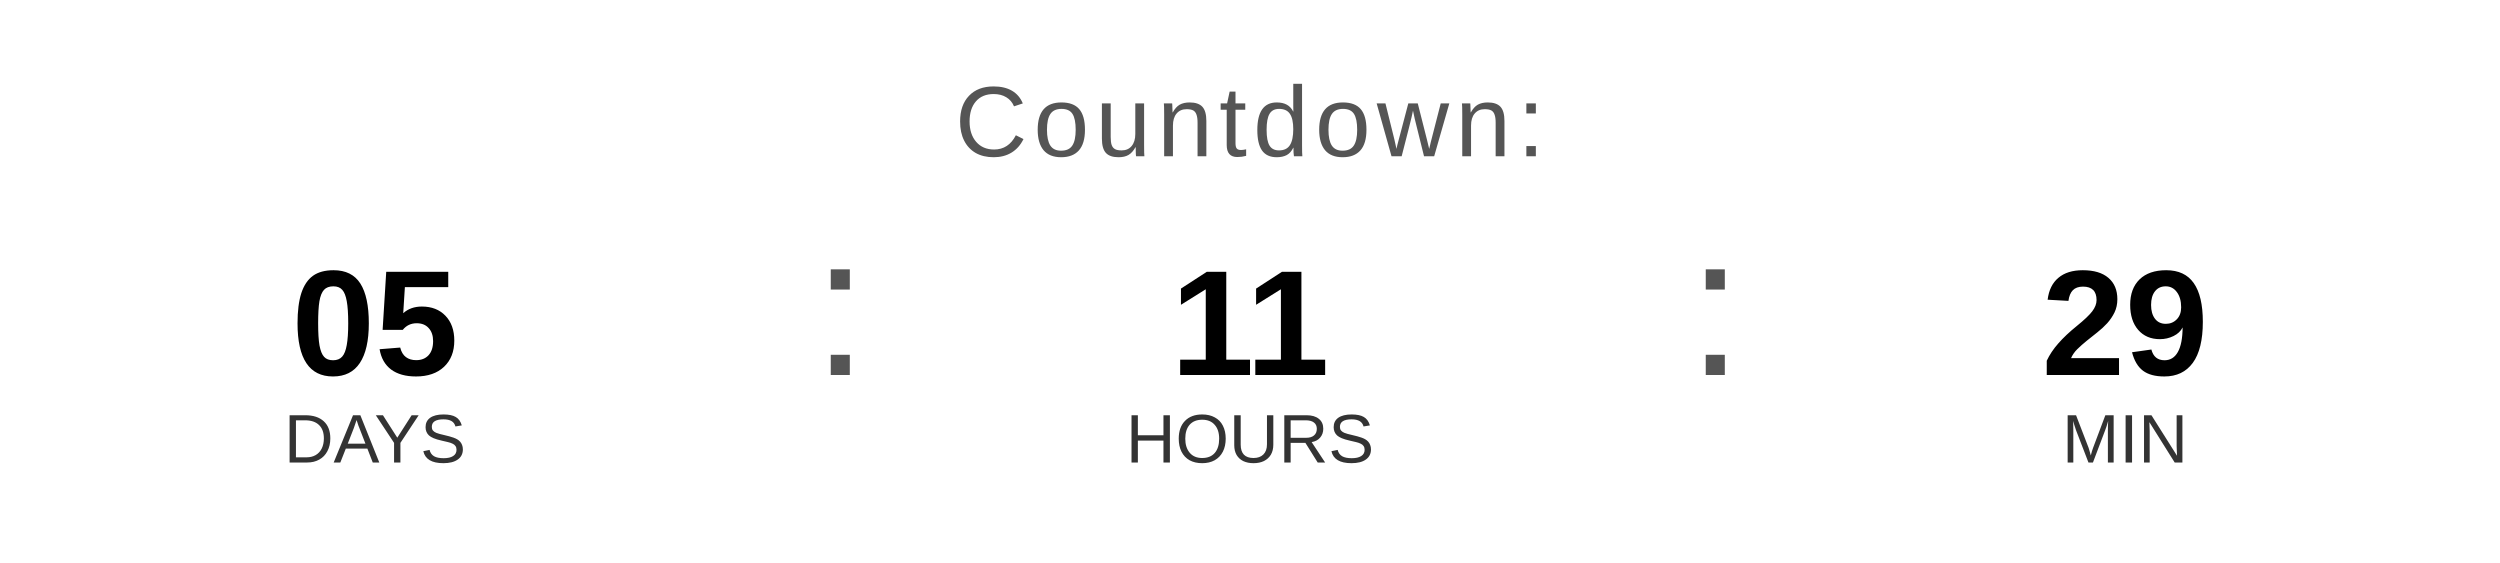
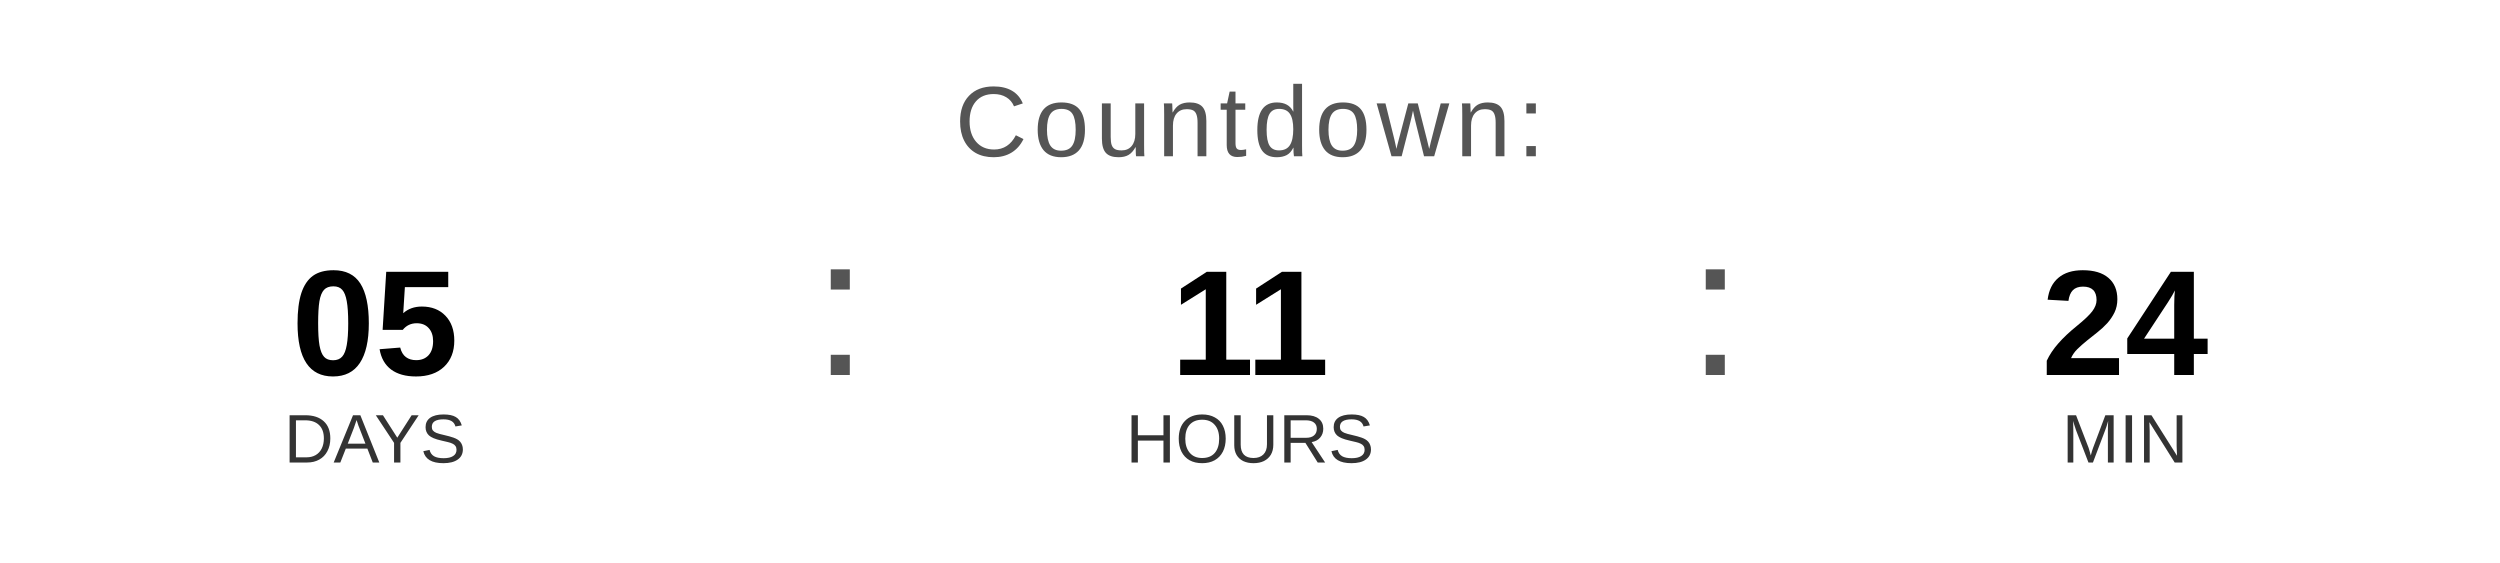
<svg xmlns="http://www.w3.org/2000/svg" width="400" height="90" viewBox="0 0 400 90">
  <text x="200" y="25" font-family="Arial, Helvetica, sans-serif" font-size="16" fill="#555555" text-anchor="middle" letter-spacing="1">
    Countdown:
  </text>
  <text x="60" y="60" font-family="Arial, Helvetica, sans-serif" font-size="24" font-weight="bold" fill="#000000" text-anchor="middle">05</text>
  <text x="60" y="74" font-family="Arial, Helvetica, sans-serif" font-size="11" fill="#333333" text-anchor="middle">DAYS</text>
  <text x="130" y="60" font-family="Arial, sans-serif" font-size="32" fill="#555555">:</text>
  <text x="200" y="60" font-family="Arial, Helvetica, sans-serif" font-size="24" font-weight="bold" fill="#000000" text-anchor="middle">11</text>
  <text x="200" y="74" font-family="Arial, Helvetica, sans-serif" font-size="11" fill="#333333" text-anchor="middle">HOURS</text>
  <text x="270" y="60" font-family="Arial, sans-serif" font-size="32" fill="#555555">:</text>
-   <text x="340" y="60" font-family="Arial, Helvetica, sans-serif" font-size="24" font-weight="bold" fill="#000000" text-anchor="middle">29</text>
+   <text x="340" y="60" font-family="Arial, Helvetica, sans-serif" font-size="24" font-weight="bold" fill="#000000" text-anchor="middle">24</text>
  <text x="340" y="74" font-family="Arial, Helvetica, sans-serif" font-size="11" fill="#333333" text-anchor="middle">MIN</text>
</svg>
